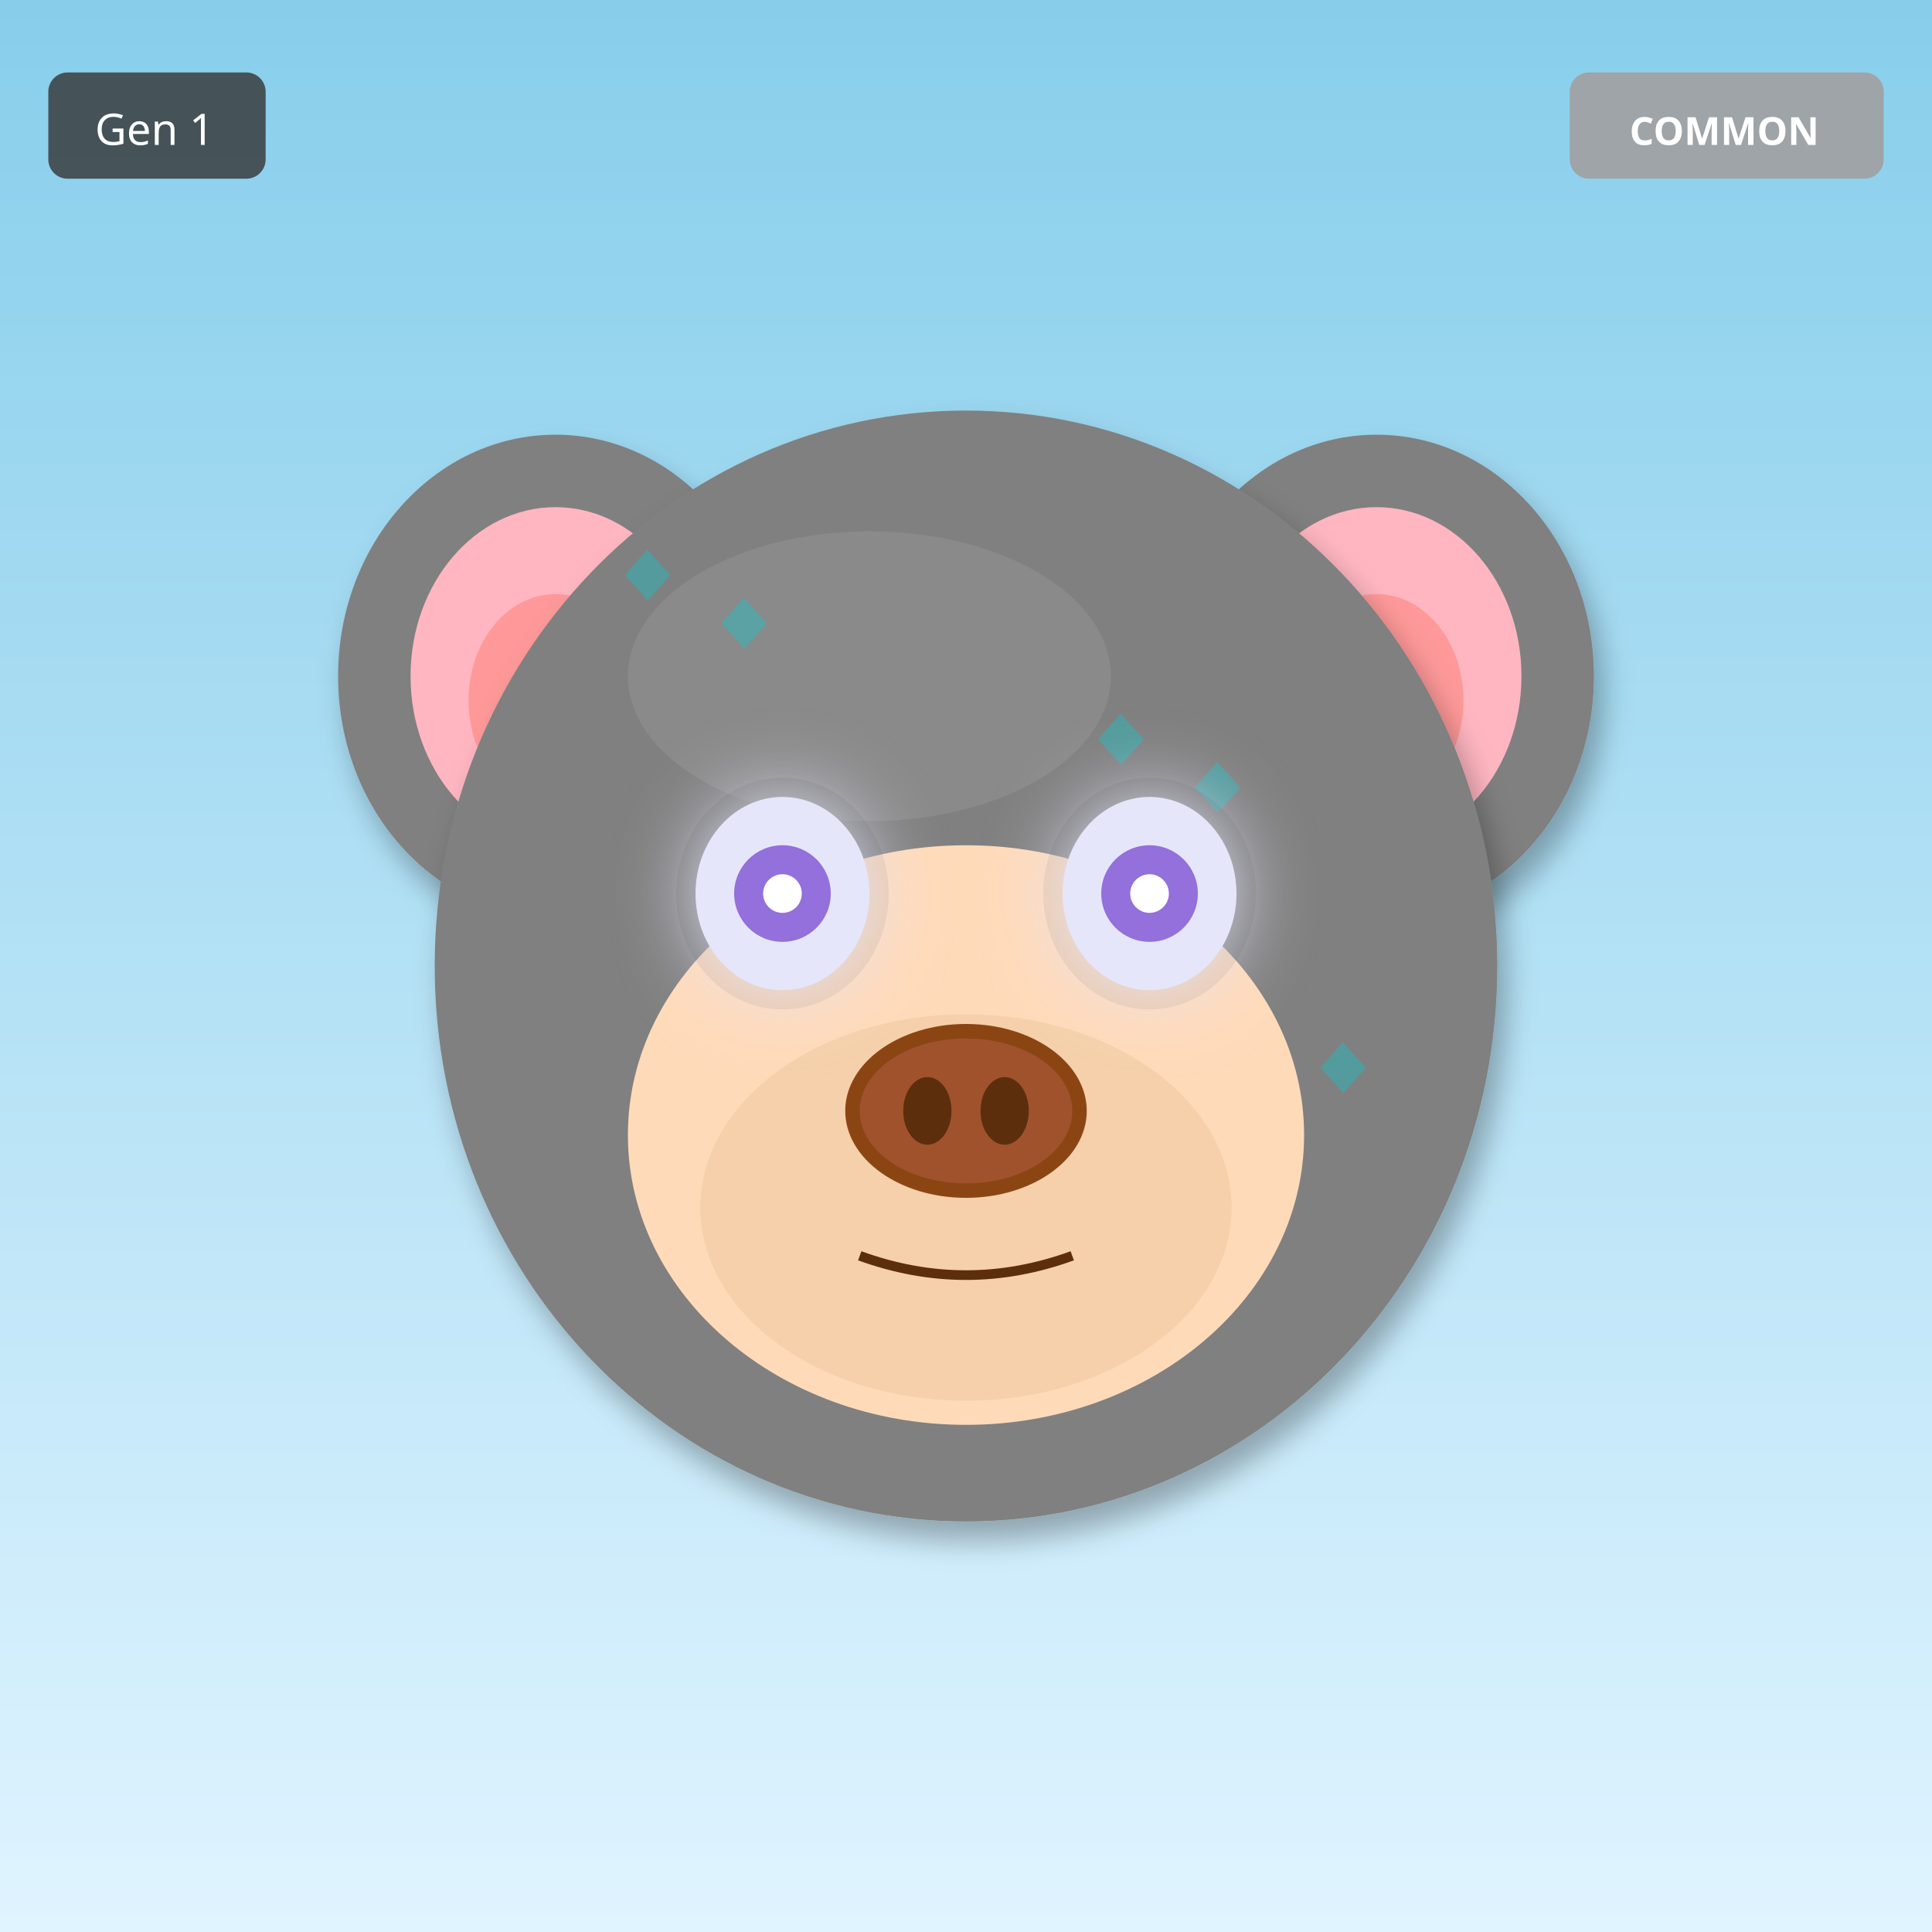
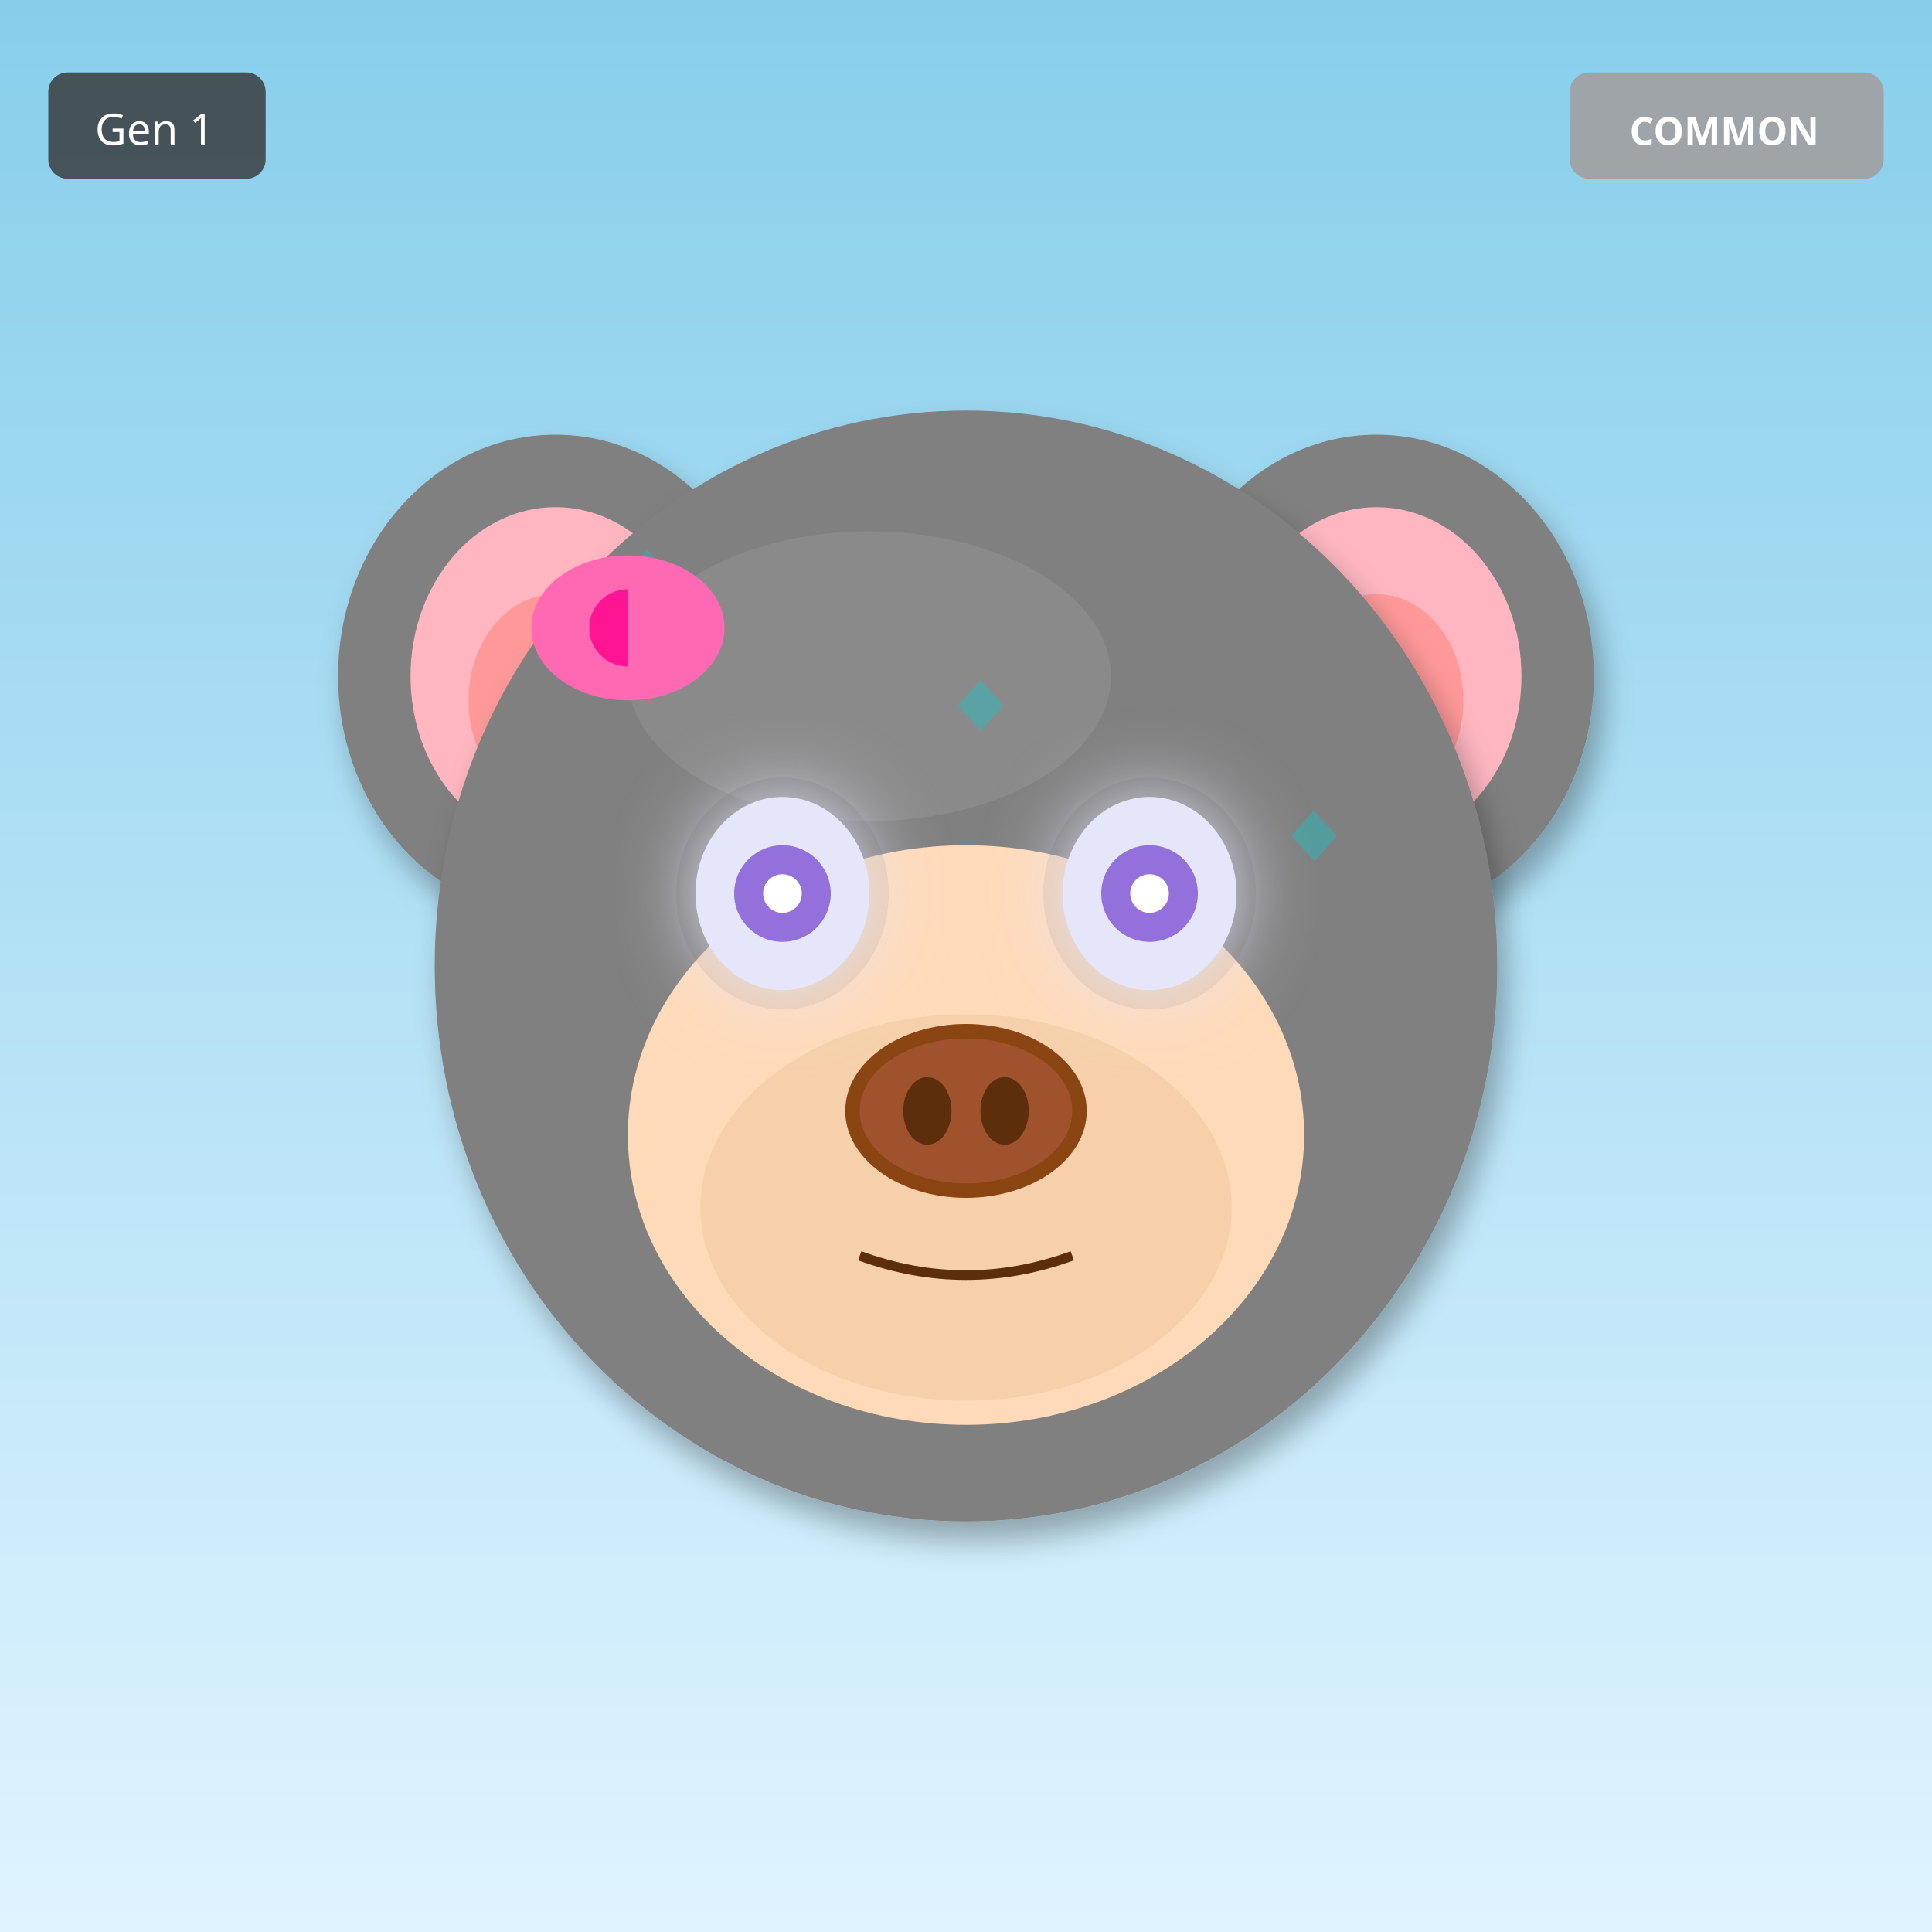
<svg xmlns="http://www.w3.org/2000/svg" width="400" height="400" viewBox="0 0 400 400">
  <defs>
    <filter id="shadow" x="-20%" y="-20%" width="140%" height="140%">
      <feDropShadow dx="2" dy="4" stdDeviation="3" flood-opacity="0.3" />
    </filter>
    <filter id="glow" x="-50%" y="-50%" width="200%" height="200%">
      <feGaussianBlur stdDeviation="8" result="blur" />
      <feMerge>
        <feMergeNode in="blur" />
        <feMergeNode in="SourceGraphic" />
      </feMerge>
    </filter>
    <linearGradient id="rainbow-body" x1="0%" y1="0%" x2="100%" y2="100%">
      <stop offset="0%" stop-color="#FF6B6B" />
      <stop offset="25%" stop-color="#FFE66D" />
      <stop offset="50%" stop-color="#4ECDC4" />
      <stop offset="75%" stop-color="#45B7D1" />
      <stop offset="100%" stop-color="#DDA0DD" />
    </linearGradient>
    <radialGradient id="galaxy-body" cx="30%" cy="30%">
      <stop offset="0%" stop-color="#E6E6FA" />
      <stop offset="50%" stop-color="#9370DB" />
      <stop offset="100%" stop-color="#1A0033" />
    </radialGradient>
    <linearGradient id="holo-body" x1="0%" y1="0%" x2="100%" y2="100%">
      <stop offset="0%" stop-color="#FF00FF" />
      <stop offset="50%" stop-color="#00FFFF" />
      <stop offset="100%" stop-color="#FFFF00" />
    </linearGradient>
    <linearGradient id="sky-gradient" x1="0%" y1="0%" x2="0%" y2="100%">
      <stop offset="0%" stop-color="#87CEEB" />
      <stop offset="100%" stop-color="#E0F4FF" />
    </linearGradient>
    <linearGradient id="grass-gradient" x1="0%" y1="0%" x2="0%" y2="100%">
      <stop offset="0%" stop-color="#90EE90" />
      <stop offset="100%" stop-color="#228B22" />
    </linearGradient>
    <linearGradient id="sunset-gradient" x1="0%" y1="0%" x2="0%" y2="100%">
      <stop offset="0%" stop-color="#FF6B6B" />
      <stop offset="50%" stop-color="#FFE66D" />
      <stop offset="100%" stop-color="#4ECDC4" />
    </linearGradient>
    <linearGradient id="aurora-gradient" x1="0%" y1="0%" x2="100%" y2="100%">
      <stop offset="0%" stop-color="#0D1B2A" />
      <stop offset="30%" stop-color="#00FF7F" />
      <stop offset="70%" stop-color="#FF00FF" />
      <stop offset="100%" stop-color="#0D1B2A" />
    </linearGradient>
    <radialGradient id="multiverse-gradient" cx="50%" cy="50%">
      <stop offset="0%" stop-color="#FFD700" />
      <stop offset="40%" stop-color="#FF00FF" />
      <stop offset="70%" stop-color="#00FFFF" />
      <stop offset="100%" stop-color="#000" />
    </radialGradient>
    <linearGradient id="rift-gradient" x1="0%" y1="0%" x2="100%" y2="100%">
      <stop offset="0%" stop-color="#000" />
      <stop offset="30%" stop-color="#9400D3" />
      <stop offset="50%" stop-color="#00FFFF" />
      <stop offset="70%" stop-color="#9400D3" />
      <stop offset="100%" stop-color="#000" />
    </linearGradient>
    <linearGradient id="heaven-gradient" x1="0%" y1="0%" x2="0%" y2="100%">
      <stop offset="0%" stop-color="#FFF" />
      <stop offset="50%" stop-color="#FFD700" stop-opacity="0.3" />
      <stop offset="100%" stop-color="#F0F8FF" />
    </linearGradient>
    <clipPath id="head-clip">
      <ellipse cx="200" cy="200" rx="110" ry="115" />
    </clipPath>
  </defs>
  <rect width="400" height="400" fill="url(#sky-gradient)" />
  <ellipse cx="115" cy="140" rx="45" ry="50" fill="#808080" filter="url(#shadow)" />
  <ellipse cx="115" cy="140" rx="30" ry="35" fill="#FFB6C1" />
  <ellipse cx="115" cy="145" rx="18" ry="22" fill="#FF9999" />
  <ellipse cx="285" cy="140" rx="45" ry="50" fill="#808080" filter="url(#shadow)" />
  <ellipse cx="285" cy="140" rx="30" ry="35" fill="#FFB6C1" />
  <ellipse cx="285" cy="145" rx="18" ry="22" fill="#FF9999" />
  <ellipse cx="200" cy="200" rx="110" ry="115" fill="#808080" filter="url(#shadow)" />
  <ellipse cx="180" cy="140" rx="50" ry="30" fill="#A0A0A0" opacity="0.3" />
  <g clip-path="url(#head-clip)">
    <text x="125" y="125" font-size="18" fill="#00CED1" opacity="0.35">◆</text>
-     <text x="249" y="217" font-size="18" fill="#00CED1" opacity="0.35">◆</text>
-     <text x="223" y="159" font-size="18" fill="#00CED1" opacity="0.35">◆</text>
-     <text x="197" y="251" font-size="18" fill="#00CED1" opacity="0.35">◆</text>
+     <text x="148" y="234" font-size="18" fill="#00CED1" opacity="0.35">◆</text>
    <text x="171" y="193" font-size="18" fill="#00CED1" opacity="0.35">◆</text>
-     <text x="145" y="135" font-size="18" fill="#00CED1" opacity="0.35">◆</text>
-     <text x="269" y="227" font-size="18" fill="#00CED1" opacity="0.35">◆</text>
-     <text x="243" y="169" font-size="18" fill="#00CED1" opacity="0.35">◆</text>
+     <text x="194" y="152" font-size="18" fill="#00CED1" opacity="0.35">◆</text>
+     <text x="217" y="261" font-size="18" fill="#00CED1" opacity="0.35">◆</text>
+     <text x="240" y="220" font-size="18" fill="#00CED1" opacity="0.35">◆</text>
+     <text x="263" y="179" font-size="18" fill="#00CED1" opacity="0.35">◆</text>
+     <text x="136" y="138" font-size="18" fill="#00CED1" opacity="0.35">◆</text>
  </g>
  <ellipse cx="200" cy="235" rx="70" ry="60" fill="#FFDAB9" />
  <ellipse cx="200" cy="250" rx="55" ry="40" fill="#DEB887" opacity="0.3" />
  <ellipse cx="162" cy="185" rx="22" ry="24" fill="#000" opacity="0.08" />
  <ellipse cx="238" cy="185" rx="22" ry="24" fill="#000" opacity="0.08" />
  <ellipse cx="162" cy="185" rx="18" ry="20" fill="#E6E6FA" filter="url(#glow)" />
  <circle cx="162" cy="185" r="10" fill="#9370DB" />
  <circle cx="162" cy="185" r="4" fill="#FFF" />
  <ellipse cx="238" cy="185" rx="18" ry="20" fill="#E6E6FA" filter="url(#glow)" />
  <circle cx="238" cy="185" r="10" fill="#9370DB" />
  <circle cx="238" cy="185" r="4" fill="#FFF" />
  <g>
    <ellipse cx="200" cy="230" rx="25" ry="18" fill="#8B4513" />
    <ellipse cx="200" cy="230" rx="22" ry="15" fill="#A0522D" />
    <ellipse cx="192" cy="230" rx="5" ry="7" fill="#5D2E0C" />
    <ellipse cx="208" cy="230" rx="5" ry="7" fill="#5D2E0C" />
  </g>
  <path d="M178 260 Q200 268 222 260" stroke="#5D2E0C" stroke-width="2" fill="none" />
+   <ellipse cx="130" cy="130" rx="20" ry="15" fill="#FF69B4" />
+   <ellipse cx="130" cy="130" rx="8" ry="8" fill="#FF1493" />
+   <polygon points="130,115 145,130 130,145" fill="#FF69B4" />
  <g transform="translate(325, 15)">
    <rect width="65" height="22" rx="4" fill="#A0A0A0" opacity="0.9" />
    <text x="32" y="15" font-size="8" fill="#FFF" text-anchor="middle" font-family="sans-serif" font-weight="bold">COMMON</text>
  </g>
  <g transform="translate(10, 15)">
    <rect width="45" height="22" rx="4" fill="#333" opacity="0.8" />
    <text x="22" y="15" font-size="9" fill="#FFF" text-anchor="middle" font-family="sans-serif">Gen 1</text>
  </g>
</svg>
